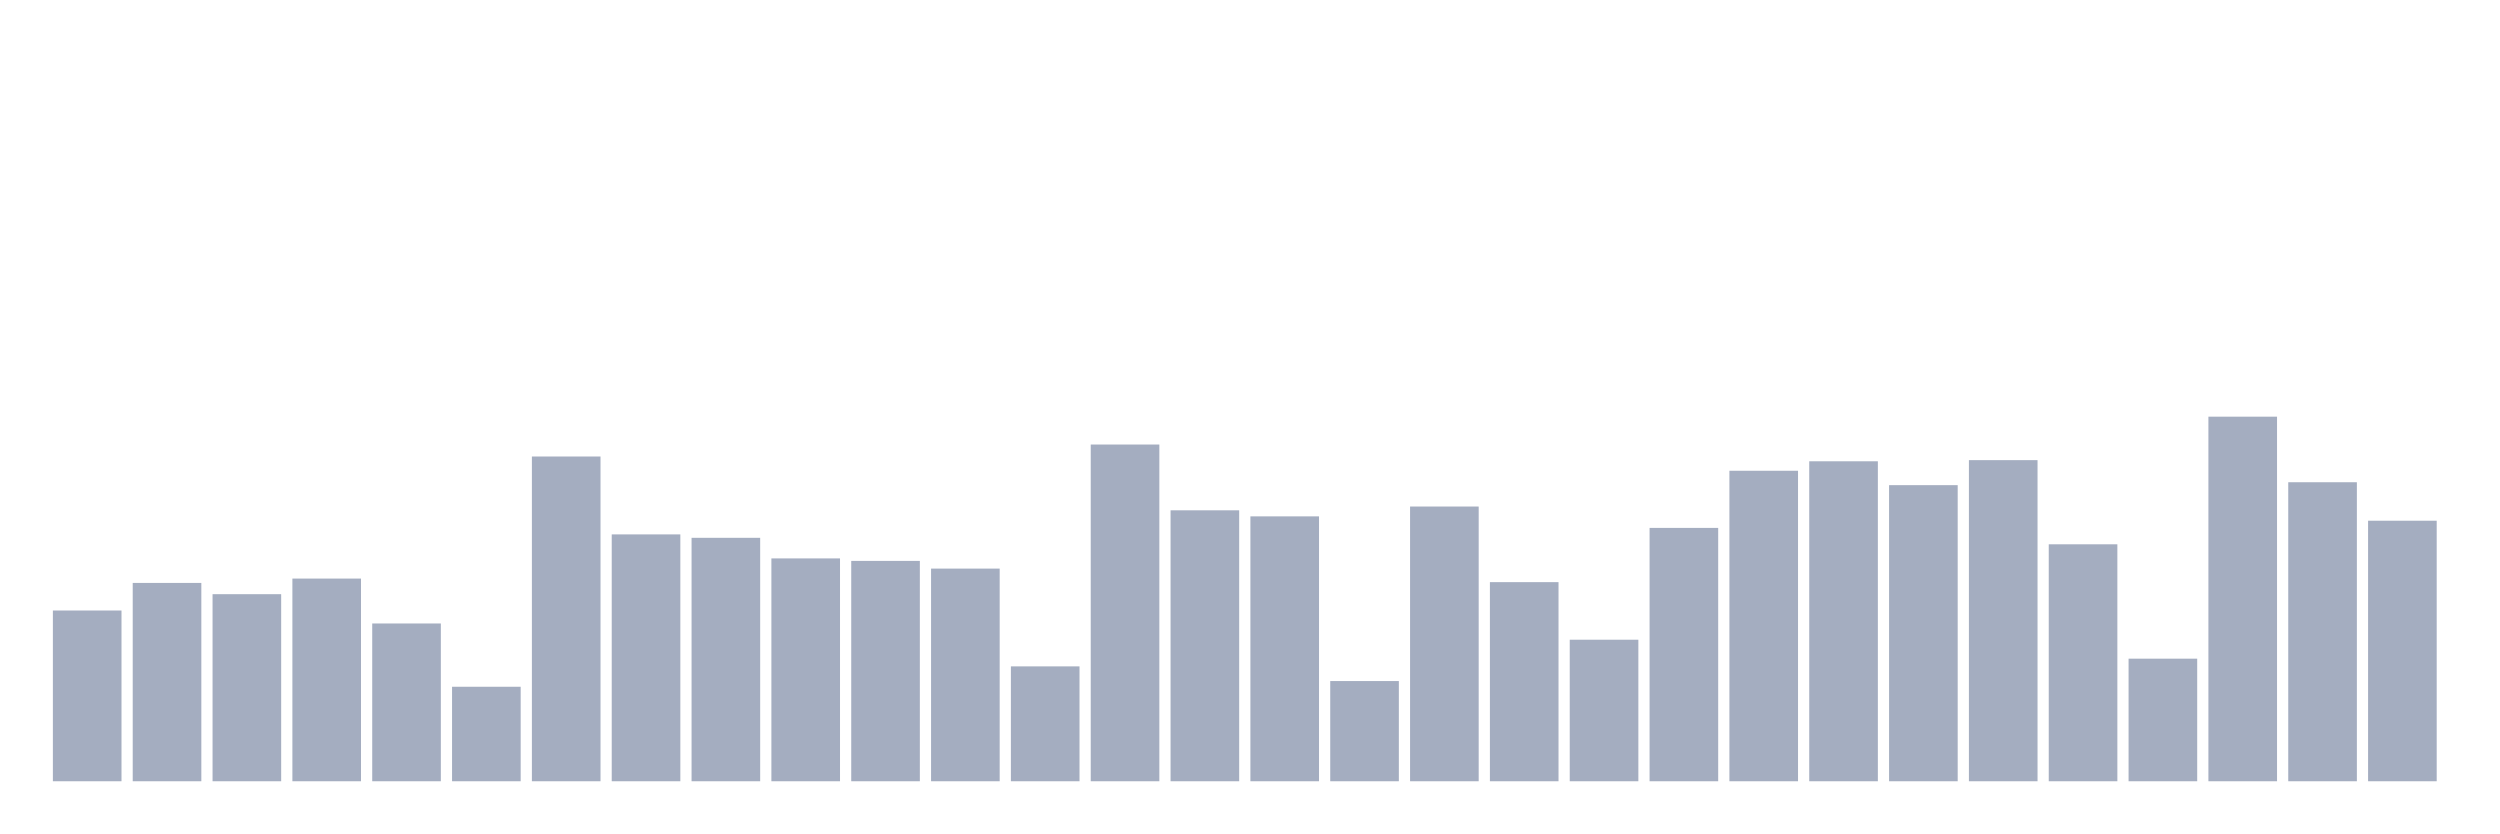
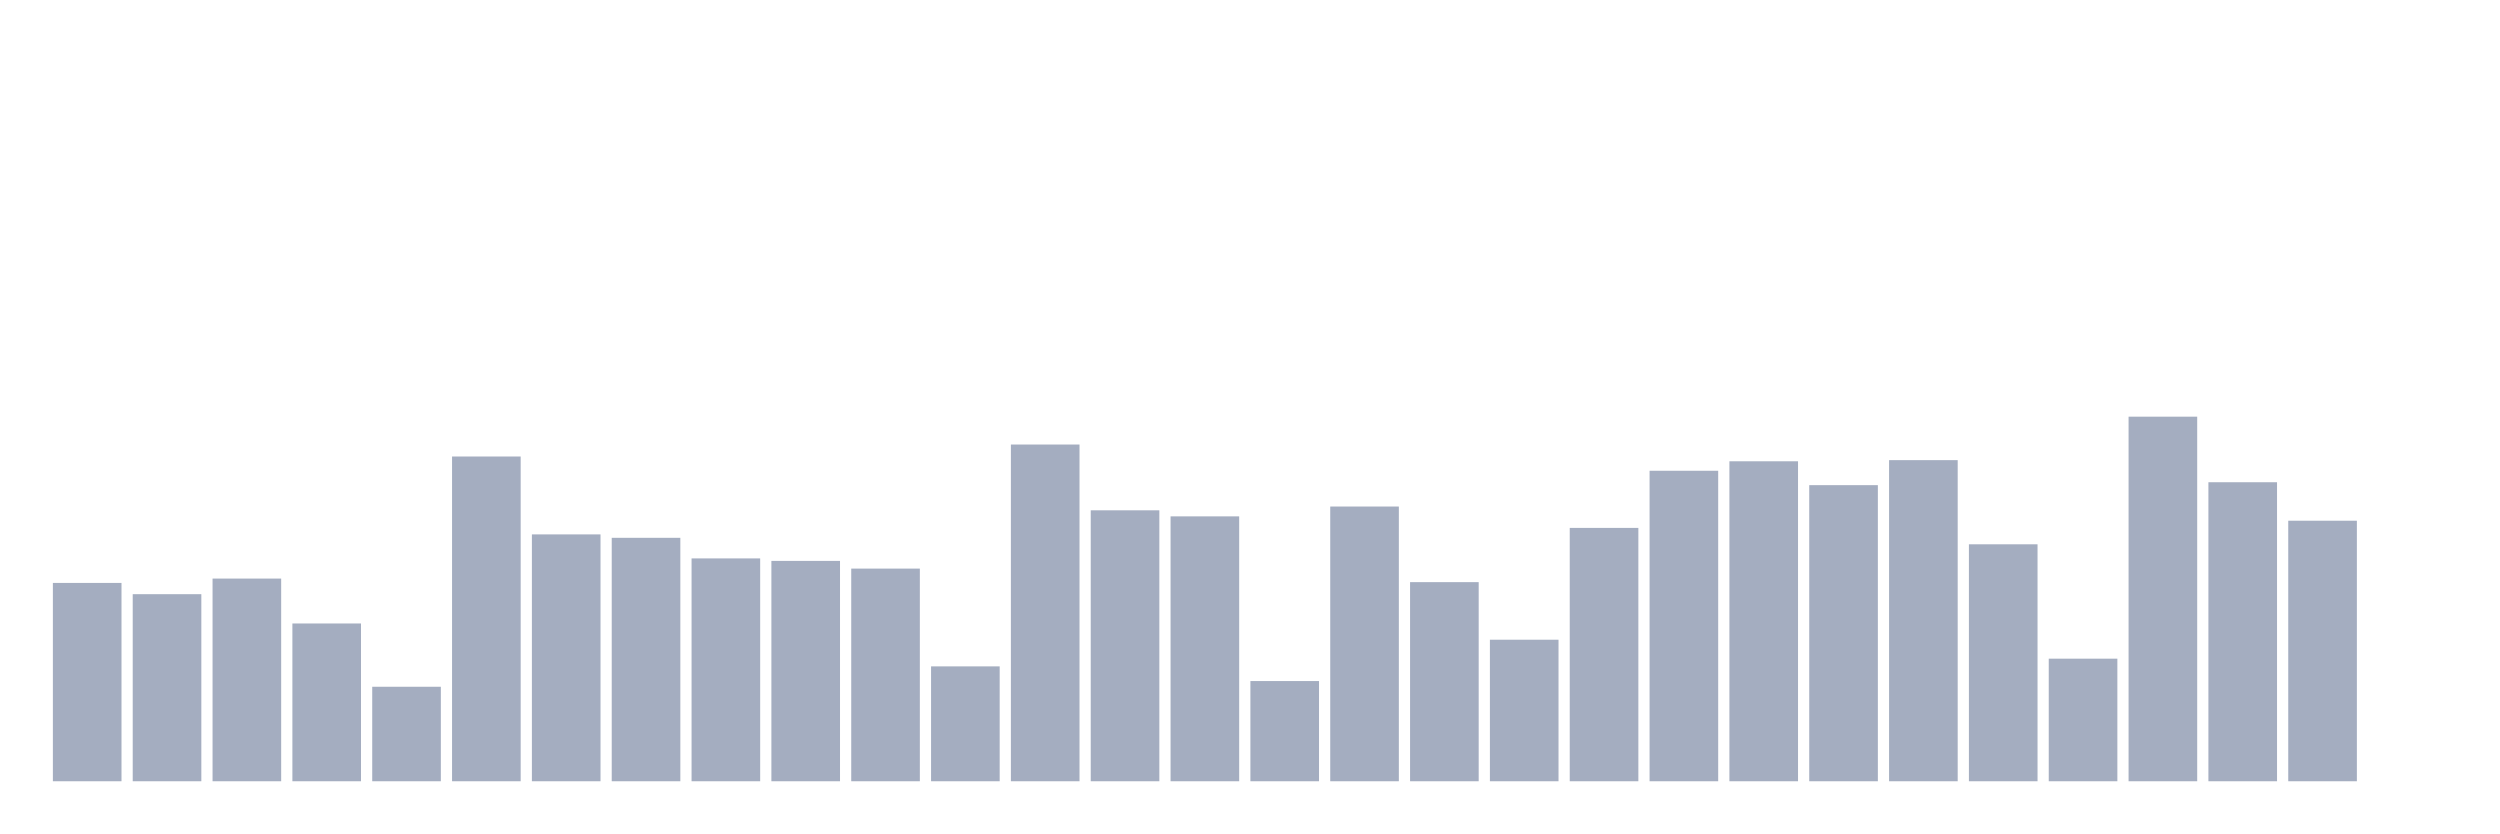
<svg xmlns="http://www.w3.org/2000/svg" viewBox="0 0 480 160">
  <g transform="translate(10,10)">
-     <rect class="bar" x="0.153" width="13.175" y="107.217" height="32.783" fill="rgb(164,173,192)" />
-     <rect class="bar" x="15.482" width="13.175" y="101.921" height="38.079" fill="rgb(164,173,192)" />
-     <rect class="bar" x="30.81" width="13.175" y="104.083" height="35.917" fill="rgb(164,173,192)" />
-     <rect class="bar" x="46.138" width="13.175" y="101.087" height="38.913" fill="rgb(164,173,192)" />
-     <rect class="bar" x="61.466" width="13.175" y="109.707" height="30.293" fill="rgb(164,173,192)" />
-     <rect class="bar" x="76.794" width="13.175" y="121.857" height="18.143" fill="rgb(164,173,192)" />
-     <rect class="bar" x="92.123" width="13.175" y="77.649" height="62.351" fill="rgb(164,173,192)" />
-     <rect class="bar" x="107.451" width="13.175" y="92.604" height="47.396" fill="rgb(164,173,192)" />
-     <rect class="bar" x="122.779" width="13.175" y="93.26" height="46.74" fill="rgb(164,173,192)" />
-     <rect class="bar" x="138.107" width="13.175" y="97.215" height="42.785" fill="rgb(164,173,192)" />
-     <rect class="bar" x="153.436" width="13.175" y="97.694" height="42.306" fill="rgb(164,173,192)" />
-     <rect class="bar" x="168.764" width="13.175" y="99.171" height="40.829" fill="rgb(164,173,192)" />
-     <rect class="bar" x="184.092" width="13.175" y="117.944" height="22.056" fill="rgb(164,173,192)" />
-     <rect class="bar" x="199.42" width="13.175" y="75.35" height="64.65" fill="rgb(164,173,192)" />
-     <rect class="bar" x="214.748" width="13.175" y="87.979" height="52.021" fill="rgb(164,173,192)" />
-     <rect class="bar" x="230.077" width="13.175" y="89.142" height="50.858" fill="rgb(164,173,192)" />
-     <rect class="bar" x="245.405" width="13.175" y="120.762" height="19.238" fill="rgb(164,173,192)" />
-     <rect class="bar" x="260.733" width="13.175" y="87.254" height="52.746" fill="rgb(164,173,192)" />
-     <rect class="bar" x="276.061" width="13.175" y="101.771" height="38.229" fill="rgb(164,173,192)" />
-     <rect class="bar" x="291.39" width="13.175" y="112.826" height="27.174" fill="rgb(164,173,192)" />
-     <rect class="bar" x="306.718" width="13.175" y="91.358" height="48.642" fill="rgb(164,173,192)" />
-     <rect class="bar" x="322.046" width="13.175" y="80.385" height="59.615" fill="rgb(164,173,192)" />
-     <rect class="bar" x="337.374" width="13.175" y="78.565" height="61.435" fill="rgb(164,173,192)" />
-     <rect class="bar" x="352.702" width="13.175" y="83.149" height="56.851" fill="rgb(164,173,192)" />
-     <rect class="bar" x="368.031" width="13.175" y="78.346" height="61.654" fill="rgb(164,173,192)" />
-     <rect class="bar" x="383.359" width="13.175" y="94.505" height="45.495" fill="rgb(164,173,192)" />
-     <rect class="bar" x="398.687" width="13.175" y="116.466" height="23.534" fill="rgb(164,173,192)" />
-     <rect class="bar" x="414.015" width="13.175" y="70" height="70" fill="rgb(164,173,192)" />
-     <rect class="bar" x="429.344" width="13.175" y="82.588" height="57.412" fill="rgb(164,173,192)" />
-     <rect class="bar" x="444.672" width="13.175" y="89.977" height="50.023" fill="rgb(164,173,192)" />
+     <rect class="bar" x="0.153" width="13.175" y="101.921" height="38.079" fill="rgb(164,173,192)" />
+     <rect class="bar" x="15.482" width="13.175" y="104.083" height="35.917" fill="rgb(164,173,192)" />
+     <rect class="bar" x="30.81" width="13.175" y="101.087" height="38.913" fill="rgb(164,173,192)" />
+     <rect class="bar" x="46.138" width="13.175" y="109.707" height="30.293" fill="rgb(164,173,192)" />
+     <rect class="bar" x="61.466" width="13.175" y="121.857" height="18.143" fill="rgb(164,173,192)" />
+     <rect class="bar" x="76.794" width="13.175" y="77.649" height="62.351" fill="rgb(164,173,192)" />
+     <rect class="bar" x="92.123" width="13.175" y="92.604" height="47.396" fill="rgb(164,173,192)" />
+     <rect class="bar" x="107.451" width="13.175" y="93.26" height="46.74" fill="rgb(164,173,192)" />
+     <rect class="bar" x="122.779" width="13.175" y="97.215" height="42.785" fill="rgb(164,173,192)" />
+     <rect class="bar" x="138.107" width="13.175" y="97.694" height="42.306" fill="rgb(164,173,192)" />
+     <rect class="bar" x="153.436" width="13.175" y="99.171" height="40.829" fill="rgb(164,173,192)" />
+     <rect class="bar" x="168.764" width="13.175" y="117.944" height="22.056" fill="rgb(164,173,192)" />
+     <rect class="bar" x="184.092" width="13.175" y="75.35" height="64.65" fill="rgb(164,173,192)" />
+     <rect class="bar" x="199.42" width="13.175" y="87.979" height="52.021" fill="rgb(164,173,192)" />
+     <rect class="bar" x="214.748" width="13.175" y="89.142" height="50.858" fill="rgb(164,173,192)" />
+     <rect class="bar" x="230.077" width="13.175" y="120.762" height="19.238" fill="rgb(164,173,192)" />
+     <rect class="bar" x="245.405" width="13.175" y="87.254" height="52.746" fill="rgb(164,173,192)" />
+     <rect class="bar" x="260.733" width="13.175" y="101.771" height="38.229" fill="rgb(164,173,192)" />
+     <rect class="bar" x="276.061" width="13.175" y="112.826" height="27.174" fill="rgb(164,173,192)" />
+     <rect class="bar" x="291.39" width="13.175" y="91.358" height="48.642" fill="rgb(164,173,192)" />
+     <rect class="bar" x="306.718" width="13.175" y="80.385" height="59.615" fill="rgb(164,173,192)" />
+     <rect class="bar" x="322.046" width="13.175" y="78.565" height="61.435" fill="rgb(164,173,192)" />
+     <rect class="bar" x="337.374" width="13.175" y="83.149" height="56.851" fill="rgb(164,173,192)" />
+     <rect class="bar" x="352.702" width="13.175" y="78.346" height="61.654" fill="rgb(164,173,192)" />
+     <rect class="bar" x="368.031" width="13.175" y="94.505" height="45.495" fill="rgb(164,173,192)" />
+     <rect class="bar" x="383.359" width="13.175" y="116.466" height="23.534" fill="rgb(164,173,192)" />
+     <rect class="bar" x="398.687" width="13.175" y="70" height="70" fill="rgb(164,173,192)" />
+     <rect class="bar" x="414.015" width="13.175" y="82.588" height="57.412" fill="rgb(164,173,192)" />
+     <rect class="bar" x="429.344" width="13.175" y="89.977" height="50.023" fill="rgb(164,173,192)" />
+     <rect class="bar" x="444.672" width="13.175" y="140" height="0" fill="rgb(164,173,192)" />
  </g>
</svg>
